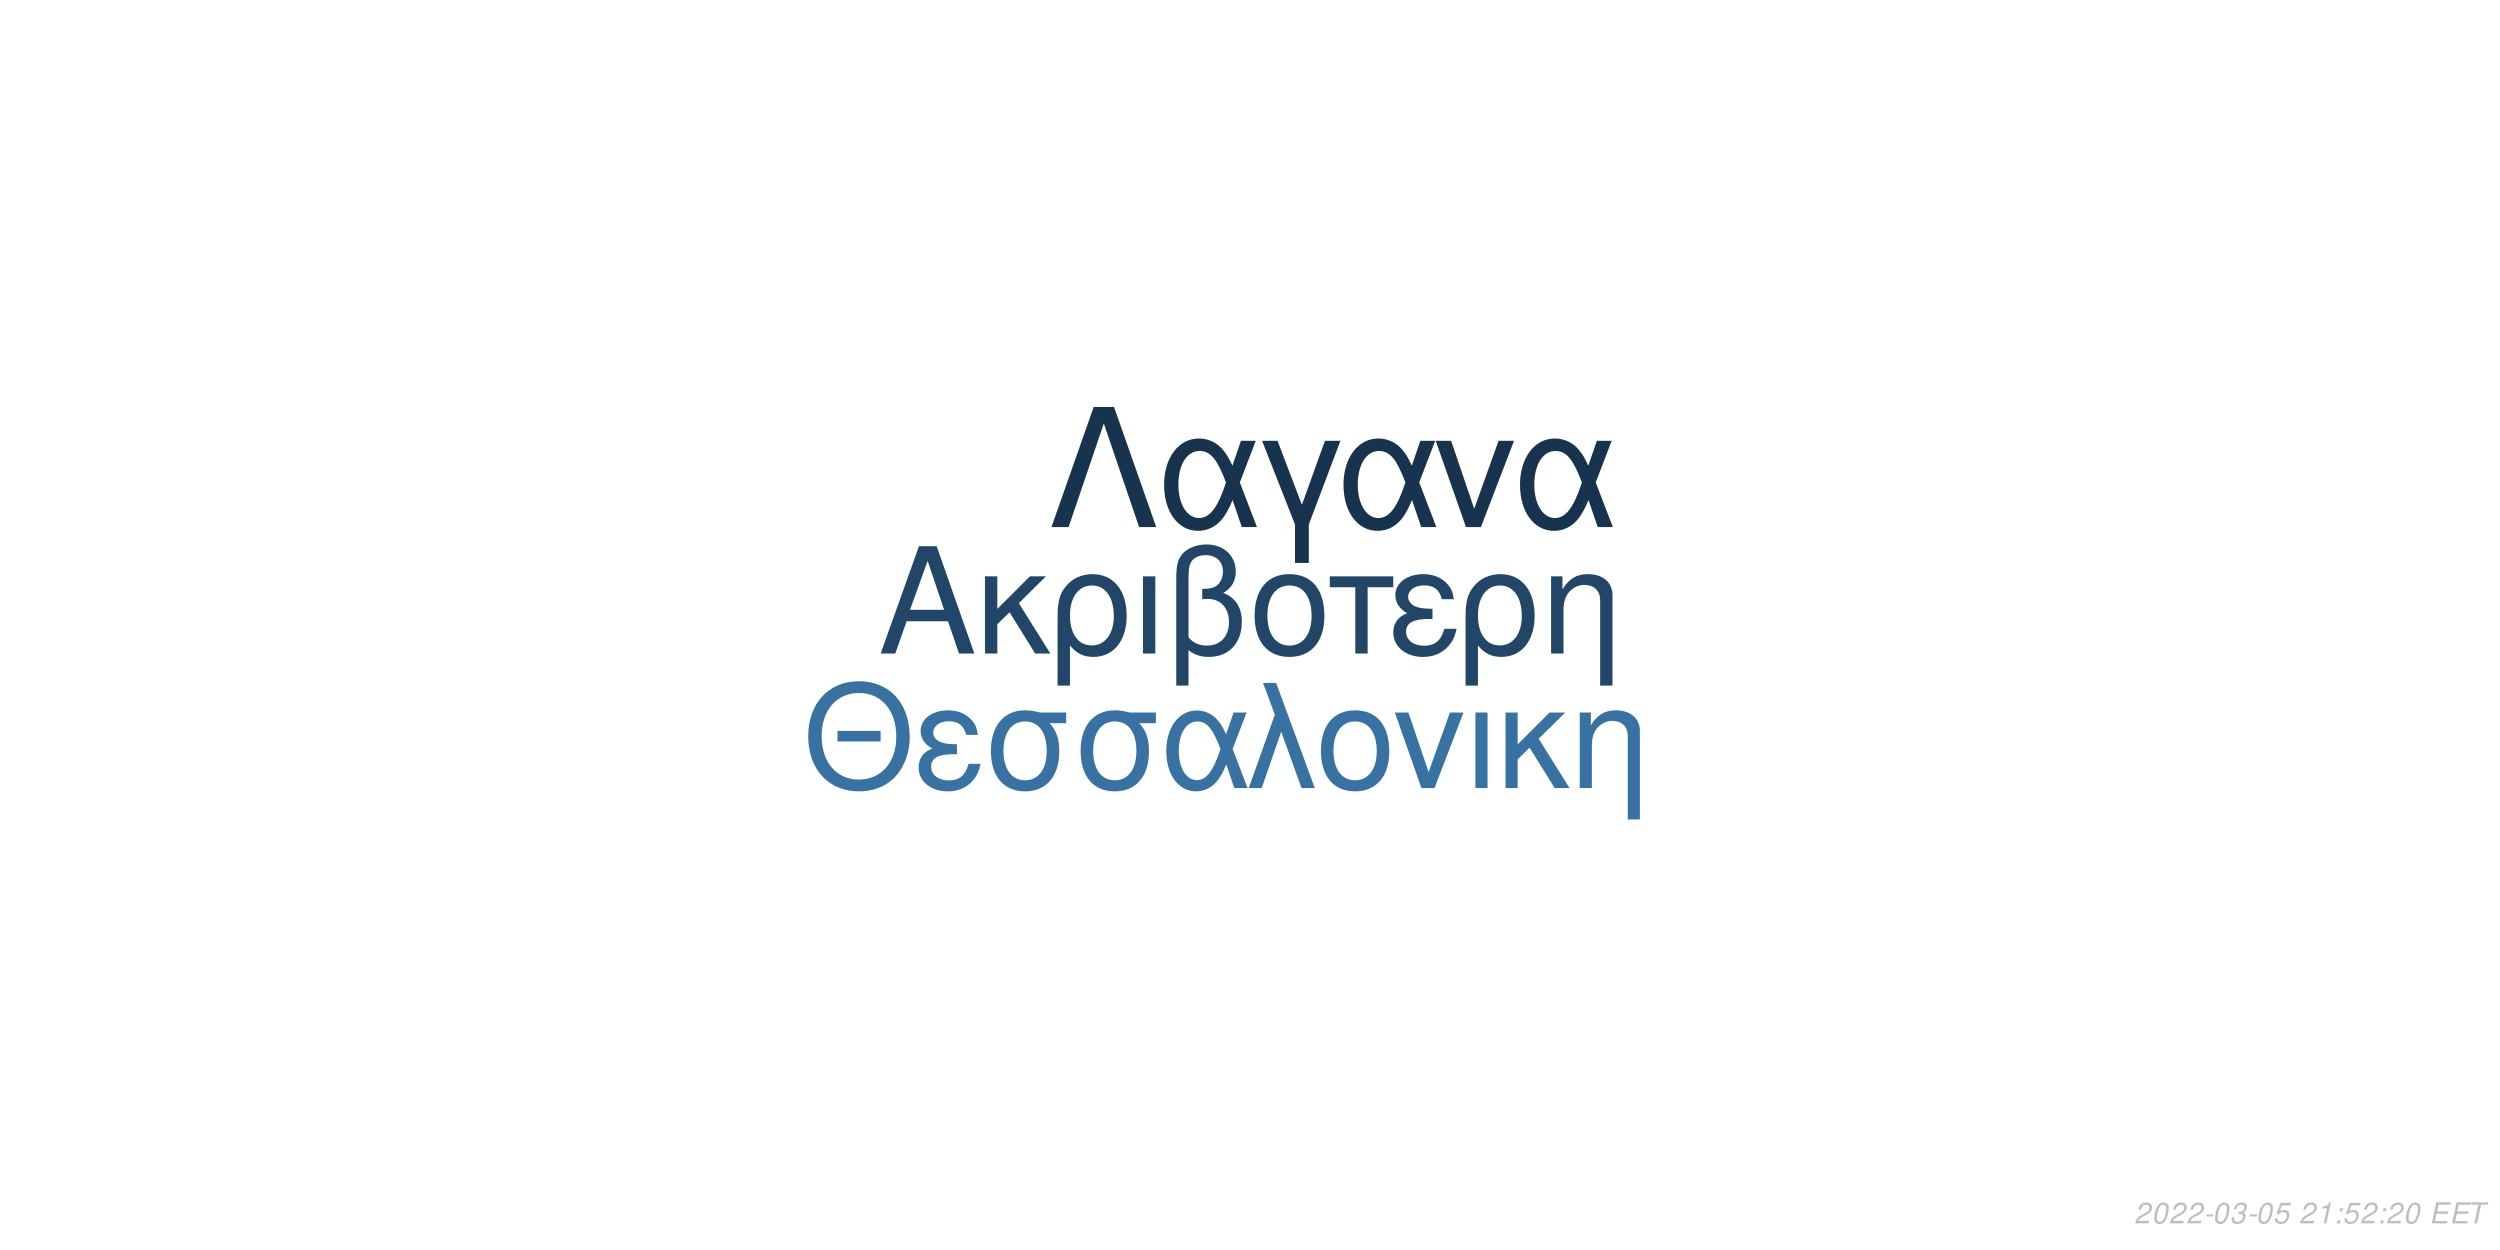
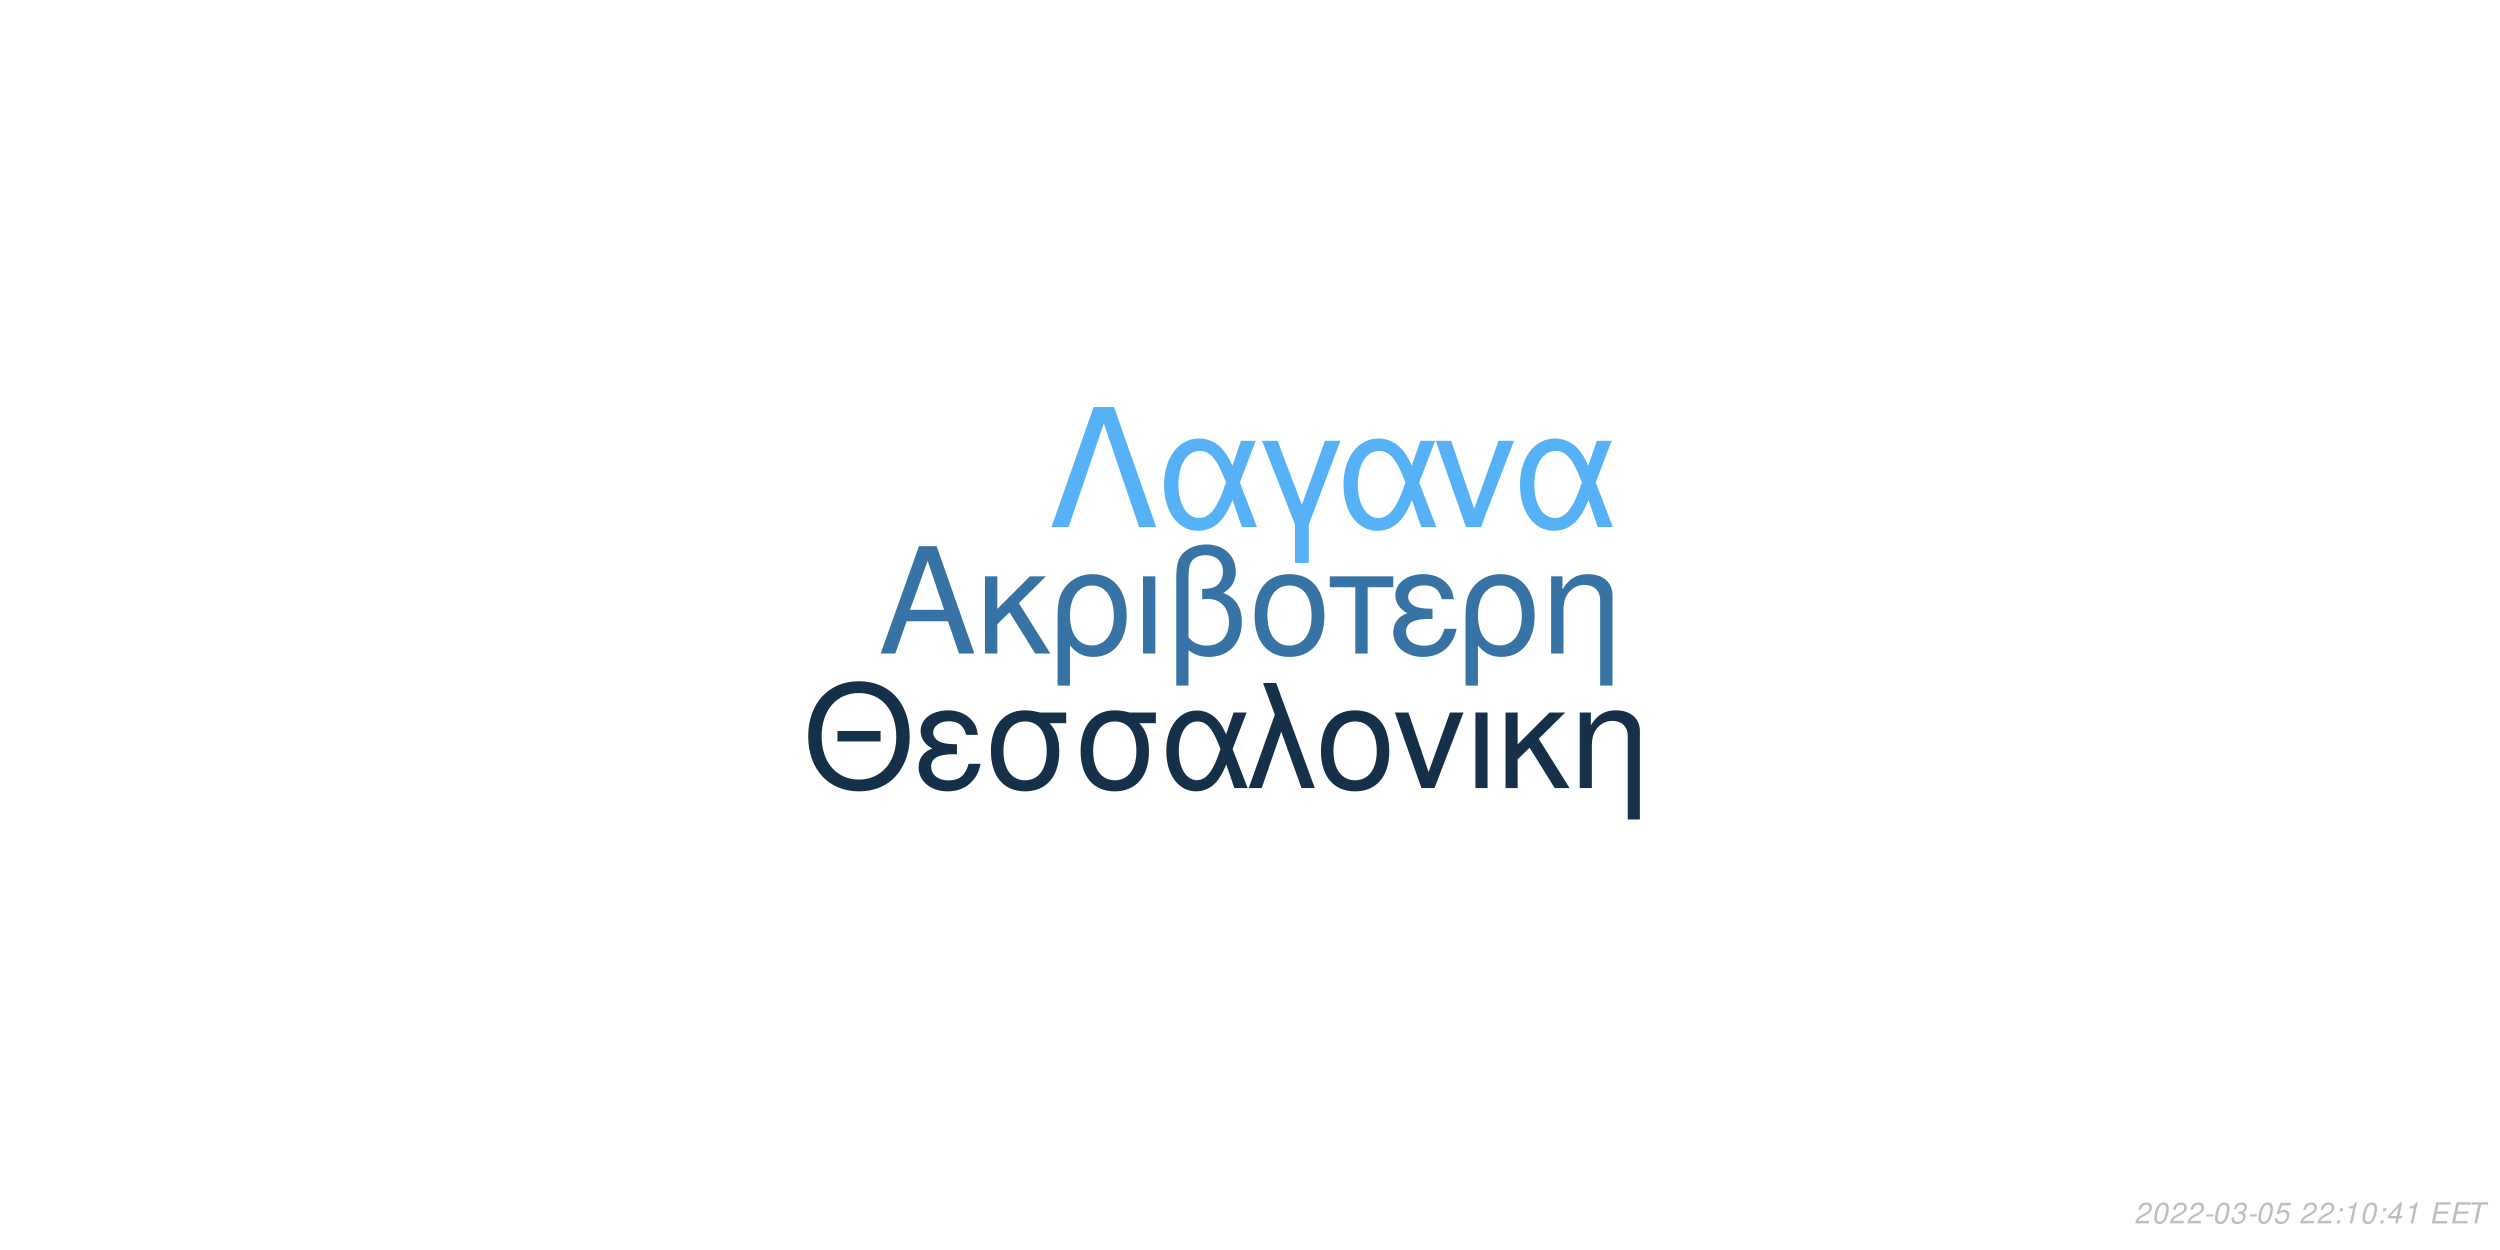
<svg xmlns="http://www.w3.org/2000/svg" xmlns:xlink="http://www.w3.org/1999/xlink" width="864pt" height="432pt" viewBox="0 0 864 432" version="1.1">
  <defs>
    <g>
      <symbol overflow="visible" id="glyph0-0">
        <path style="stroke:none;" d="" />
      </symbol>
      <symbol overflow="visible" id="glyph0-1">
        <path style="stroke:none;" d="M 24.125 -11.141 L 27.938 0 L 33.234 0 L 20.203 -37.094 L 14.094 -37.094 L 0.859 0 L 5.906 0 L 9.828 -11.141 Z M 22.797 -15.109 L 11 -15.109 L 17.094 -32.016 Z M 22.797 -15.109 " />
      </symbol>
      <symbol overflow="visible" id="glyph0-2">
        <path style="stroke:none;" d="M 7.172 -15.422 L 7.172 -26.672 L 2.906 -26.672 L 2.906 0 L 7.172 0 L 7.172 -10.125 L 11.406 -14.25 L 20.25 0 L 25.5 0 L 14.609 -17.406 L 23.969 -26.672 L 18.422 -26.672 Z M 7.172 -15.422 " />
      </symbol>
      <symbol overflow="visible" id="glyph0-3">
        <path style="stroke:none;" d="M 3 11.094 L 7.281 11.094 L 7.281 -2.797 C 9.516 -0.047 11.953 1.172 15.375 1.172 C 22.344 1.172 26.875 -4.422 26.875 -13.031 C 26.875 -21.891 22.297 -27.438 15.062 -27.438 C 11.297 -27.438 7.984 -25.906 5.797 -23.156 C 3.672 -20.516 3 -17.969 3 -12.359 Z M 14.906 -23.516 C 19.547 -23.516 22.438 -19.438 22.438 -12.922 C 22.438 -6.812 19.391 -2.797 14.812 -2.797 C 10.172 -2.797 7.281 -6.766 7.281 -13.125 C 7.281 -19.484 10.234 -23.516 14.906 -23.516 Z M 14.906 -23.516 " />
      </symbol>
      <symbol overflow="visible" id="glyph0-4">
        <path style="stroke:none;" d="M 3.516 0 L 7.781 0 L 7.781 -26.672 L 3.516 -26.672 Z M 3.516 0 " />
      </symbol>
      <symbol overflow="visible" id="glyph0-5">
        <path style="stroke:none;" d="M 4.016 11.094 L 8.25 11.094 L 8.25 -1.172 C 10.172 0.406 12.422 1.172 15.312 1.172 C 22.188 1.172 26.672 -3.609 26.672 -10.891 C 26.672 -15.984 24.578 -19.234 20.25 -20.969 C 23.109 -22.547 24.578 -25.031 24.578 -28.344 C 24.578 -33.844 20.406 -37.703 14.453 -37.703 C 10.938 -37.703 7.734 -36.391 6 -34.25 C 4.484 -32.422 4.016 -30.328 4.016 -25.391 Z M 8.25 -25.656 C 8.25 -29.359 8.5 -30.844 9.469 -32.062 C 10.375 -33.281 12.156 -34 14.094 -34 C 17.812 -34 20.156 -31.812 20.156 -28.297 C 20.156 -25.953 18.984 -23.812 17.297 -23.047 C 16.281 -22.547 15.469 -22.438 12.984 -22.297 L 12.984 -18.781 C 13.734 -18.828 14.344 -18.875 14.969 -18.875 C 19.344 -18.875 22.234 -15.719 22.234 -10.891 C 22.234 -5.906 19.281 -2.75 14.656 -2.75 C 11.953 -2.75 9.922 -3.609 8.25 -5.594 Z M 8.25 -25.656 " />
      </symbol>
      <symbol overflow="visible" id="glyph0-6">
        <path style="stroke:none;" d="M 14.094 -27.438 C 6.562 -27.438 2.094 -22.094 2.094 -13.125 C 2.094 -4.125 6.562 1.172 14.141 1.172 C 21.672 1.172 26.203 -4.172 26.203 -12.922 C 26.203 -22.188 21.828 -27.438 14.094 -27.438 Z M 14.141 -23.516 C 18.938 -23.516 21.781 -19.594 21.781 -12.984 C 21.781 -6.672 18.828 -2.75 14.141 -2.75 C 9.422 -2.75 6.516 -6.672 6.516 -13.125 C 6.516 -19.594 9.422 -23.516 14.141 -23.516 Z M 14.141 -23.516 " />
      </symbol>
      <symbol overflow="visible" id="glyph0-7">
        <path style="stroke:none;" d="M 7.891 0 L 12.156 0 L 12.156 -22.906 L 21.016 -22.906 L 21.016 -26.672 L -0.922 -26.672 L -0.922 -22.906 L 7.891 -22.906 Z M 7.891 0 " />
      </symbol>
      <symbol overflow="visible" id="glyph0-8">
        <path style="stroke:none;" d="M 14.562 -15.469 C 11.344 -15.469 9.562 -15.781 8.297 -16.438 C 6.922 -17.203 6.156 -18.328 6.156 -19.547 C 6.156 -21.891 8.453 -23.562 11.656 -23.562 C 15.062 -23.562 16.953 -22.094 17.812 -18.781 L 21.938 -18.781 C 21.578 -21.266 21.062 -22.5 19.797 -23.922 C 17.812 -26.203 14.906 -27.438 11.453 -27.438 C 5.797 -27.438 1.734 -24.375 1.734 -20.203 C 1.734 -17.609 3.156 -15.375 5.859 -13.938 C 2.797 -12.875 1.016 -10.484 1.016 -7.328 C 1.016 -2.391 5.297 1.172 11.25 1.172 C 14.969 1.172 17.906 -0.109 20.156 -2.641 C 21.578 -4.328 22.297 -5.797 22.906 -8.547 L 18.672 -8.547 C 17.5 -4.422 15.422 -2.703 11.609 -2.703 C 7.938 -2.703 5.438 -4.688 5.438 -7.578 C 5.438 -10.578 7.938 -11.953 13.484 -11.953 C 13.641 -11.953 14.094 -11.953 14.562 -11.906 Z M 14.562 -15.469 " />
      </symbol>
      <symbol overflow="visible" id="glyph0-9">
        <path style="stroke:none;" d="M 3.562 -26.672 L 3.562 0 L 7.844 0 L 7.844 -14.703 C 7.844 -17.906 8.5 -19.891 10.031 -21.531 C 11.406 -22.953 13.188 -23.719 15.062 -23.719 C 18.375 -23.719 20.516 -21.672 20.516 -18.469 L 20.516 11.094 L 24.781 11.094 L 24.781 -20.156 C 24.781 -24.578 21.469 -27.438 16.328 -27.438 C 12.359 -27.438 9.828 -25.906 7.484 -22.188 L 7.484 -26.672 Z M 3.562 -26.672 " />
      </symbol>
      <symbol overflow="visible" id="glyph1-0">
        <path style="stroke:none;" d="" />
      </symbol>
      <symbol overflow="visible" id="glyph1-1">
        <path style="stroke:none;" d="M 26.859 -19.734 L 11.953 -19.734 L 11.953 -16.094 L 26.859 -16.094 Z M 19.328 -36.922 C 8.922 -36.922 1.844 -29.25 1.844 -17.891 C 1.844 -6.484 8.875 1.141 19.391 1.141 C 23.812 1.141 27.703 -0.203 30.641 -2.688 C 34.578 -6.031 36.922 -11.656 36.922 -17.594 C 36.922 -29.297 30 -36.922 19.328 -36.922 Z M 19.328 -32.844 C 27.203 -32.844 32.281 -26.906 32.281 -17.688 C 32.281 -8.922 27.062 -2.938 19.391 -2.938 C 11.609 -2.938 6.484 -8.922 6.484 -17.891 C 6.484 -26.859 11.609 -32.844 19.328 -32.844 Z M 19.328 -32.844 " />
      </symbol>
      <symbol overflow="visible" id="glyph1-2">
        <path style="stroke:none;" d="M 14.25 -15.141 C 11.109 -15.141 9.375 -15.453 8.125 -16.094 C 6.781 -16.844 6.031 -17.938 6.031 -19.141 C 6.031 -21.422 8.266 -23.078 11.406 -23.078 C 14.75 -23.078 16.594 -21.625 17.438 -18.391 L 21.469 -18.391 C 21.125 -20.828 20.625 -22.031 19.391 -23.422 C 17.438 -25.656 14.594 -26.859 11.219 -26.859 C 5.688 -26.859 1.688 -23.875 1.688 -19.781 C 1.688 -17.234 3.094 -15.047 5.734 -13.656 C 2.734 -12.609 1 -10.266 1 -7.172 C 1 -2.344 5.188 1.141 11.016 1.141 C 14.656 1.141 17.547 -0.094 19.734 -2.594 C 21.125 -4.234 21.828 -5.688 22.422 -8.375 L 18.281 -8.375 C 17.141 -4.328 15.094 -2.641 11.359 -2.641 C 7.766 -2.641 5.328 -4.578 5.328 -7.422 C 5.328 -10.359 7.766 -11.703 13.203 -11.703 C 13.359 -11.703 13.797 -11.703 14.25 -11.656 Z M 14.25 -15.141 " />
      </symbol>
      <symbol overflow="visible" id="glyph1-3">
        <path style="stroke:none;" d="M 29 -26.109 L 19.938 -26.109 C 17.594 -26.703 16.438 -26.859 14.703 -26.859 C 7.469 -26.859 2.984 -21.469 2.984 -12.859 C 2.984 -4.031 7.375 1.141 14.797 1.141 C 22.172 1.141 26.609 -4.078 26.609 -12.656 C 26.609 -17.047 25.656 -19.828 23.266 -22.422 L 29 -22.422 Z M 14.797 -23.016 C 19.531 -23.016 22.266 -19.234 22.266 -12.75 C 22.266 -6.531 19.438 -2.688 14.797 -2.688 C 10.172 -2.688 7.328 -6.531 7.328 -12.859 C 7.328 -19.188 10.172 -23.016 14.797 -23.016 Z M 14.797 -23.016 " />
      </symbol>
      <symbol overflow="visible" id="glyph1-4">
        <path style="stroke:none;" d="M 29.344 -26.109 L 24.859 -26.109 L 22.266 -18.578 C 21.125 -21.031 20.484 -22.125 19.328 -23.469 C 17.547 -25.609 14.906 -26.812 12.156 -26.812 C 5.984 -26.812 1.594 -20.984 1.594 -12.812 C 1.594 -4.578 5.828 1.141 11.906 1.141 C 14.953 1.141 17.734 -0.344 19.625 -3.047 C 20.672 -4.531 21.281 -5.688 22.328 -8.172 L 25.109 0 L 29.703 0 L 24.516 -13.5 Z M 20.328 -13.5 C 17.891 -5.922 15.453 -2.734 12.156 -2.734 C 8.516 -2.734 5.922 -6.922 5.922 -12.812 C 5.922 -18.938 8.516 -23.016 12.359 -23.016 C 15.594 -23.016 17.688 -20.531 20.328 -13.5 Z M 20.328 -13.5 " />
      </symbol>
      <symbol overflow="visible" id="glyph1-5">
        <path style="stroke:none;" d="M 1.094 0 L 5.578 0 L 12.312 -19.484 L 19.328 0 L 23.922 0 L 10.562 -36.328 L 6.031 -36.328 L 10.109 -25.359 Z M 1.094 0 " />
      </symbol>
      <symbol overflow="visible" id="glyph1-6">
        <path style="stroke:none;" d="M 13.797 -26.859 C 6.422 -26.859 2.047 -21.625 2.047 -12.859 C 2.047 -4.031 6.422 1.141 13.859 1.141 C 21.234 1.141 25.656 -4.078 25.656 -12.656 C 25.656 -21.719 21.375 -26.859 13.797 -26.859 Z M 13.859 -23.016 C 18.531 -23.016 21.328 -19.188 21.328 -12.703 C 21.328 -6.531 18.438 -2.688 13.859 -2.688 C 9.219 -2.688 6.375 -6.531 6.375 -12.859 C 6.375 -19.188 9.219 -23.016 13.859 -23.016 Z M 13.859 -23.016 " />
      </symbol>
      <symbol overflow="visible" id="glyph1-7">
        <path style="stroke:none;" d="M 14.297 0 L 24.312 -26.109 L 19.625 -26.109 L 12.25 -5.531 L 5.281 -26.109 L 0.594 -26.109 L 9.766 0 Z M 14.297 0 " />
      </symbol>
      <symbol overflow="visible" id="glyph1-8">
        <path style="stroke:none;" d="M 3.438 0 L 7.625 0 L 7.625 -26.109 L 3.438 -26.109 Z M 3.438 0 " />
      </symbol>
      <symbol overflow="visible" id="glyph1-9">
        <path style="stroke:none;" d="M 7.031 -15.094 L 7.031 -26.109 L 2.844 -26.109 L 2.844 0 L 7.031 0 L 7.031 -9.922 L 11.156 -13.953 L 19.828 0 L 24.969 0 L 14.297 -17.047 L 23.469 -26.109 L 18.031 -26.109 Z M 7.031 -15.094 " />
      </symbol>
      <symbol overflow="visible" id="glyph1-10">
        <path style="stroke:none;" d="M 3.484 -26.109 L 3.484 0 L 7.672 0 L 7.672 -14.406 C 7.672 -17.547 8.328 -19.484 9.812 -21.078 C 11.156 -22.469 12.906 -23.219 14.75 -23.219 C 17.984 -23.219 20.078 -21.234 20.078 -18.094 L 20.078 10.859 L 24.266 10.859 L 24.266 -19.734 C 24.266 -24.062 21.031 -26.859 16 -26.859 C 12.109 -26.859 9.609 -25.359 7.328 -21.719 L 7.328 -26.109 Z M 3.484 -26.109 " />
      </symbol>
      <symbol overflow="visible" id="glyph2-0">
        <path style="stroke:none;" d="" />
      </symbol>
      <symbol overflow="visible" id="glyph2-1">
        <path style="stroke:none;" d="M 22.531 -41.484 L 15.484 -41.484 L 0.906 0 L 6.828 0 L 19 -35.797 L 31.188 0 L 37.109 0 Z M 22.531 -41.484 " />
      </symbol>
      <symbol overflow="visible" id="glyph2-2">
        <path style="stroke:none;" d="M 33.516 -29.812 L 28.391 -29.812 L 25.438 -21.219 C 24.125 -24.016 23.391 -25.266 22.078 -26.797 C 20.031 -29.25 17.016 -30.609 13.891 -30.609 C 6.828 -30.609 1.828 -23.953 1.828 -14.625 C 1.828 -5.234 6.656 1.312 13.594 1.312 C 17.078 1.312 20.266 -0.391 22.422 -3.469 C 23.609 -5.172 24.297 -6.484 25.5 -9.328 L 28.688 0 L 33.922 0 L 28 -15.422 Z M 23.219 -15.422 C 20.422 -6.766 17.641 -3.125 13.891 -3.125 C 9.734 -3.125 6.766 -7.906 6.766 -14.625 C 6.766 -21.625 9.734 -26.297 14.109 -26.297 C 17.812 -26.297 20.203 -23.453 23.219 -15.422 Z M 23.219 -15.422 " />
      </symbol>
      <symbol overflow="visible" id="glyph2-3">
        <path style="stroke:none;" d="M 12.062 12.406 L 16.844 12.406 L 16.844 -0.906 L 27.766 -29.812 L 22.422 -29.812 L 14.453 -7.688 L 6.031 -29.812 L 0.688 -29.812 L 12.062 -0.906 Z M 12.062 12.406 " />
      </symbol>
      <symbol overflow="visible" id="glyph2-4">
        <path style="stroke:none;" d="M 16.328 0 L 27.766 -29.812 L 22.422 -29.812 L 14 -6.312 L 6.031 -29.812 L 0.688 -29.812 L 11.156 0 Z M 16.328 0 " />
      </symbol>
      <symbol overflow="visible" id="glyph3-0">
        <path style="stroke:none;" d="" />
      </symbol>
      <symbol overflow="visible" id="glyph3-1">
        <path style="stroke:none;" d="M 5.234 -0.875 L 1.469 -0.875 C 1.641 -1.375 2.203 -1.891 3.109 -2.344 L 4.234 -2.938 C 5.562 -3.625 6.219 -4.469 6.219 -5.484 C 6.219 -5.938 6.062 -6.359 5.797 -6.656 C 5.469 -7.047 4.984 -7.234 4.312 -7.234 C 2.766 -7.234 1.891 -6.453 1.484 -4.734 L 2.375 -4.734 C 2.484 -5.188 2.609 -5.484 2.797 -5.75 C 3.094 -6.203 3.609 -6.453 4.188 -6.453 C 4.891 -6.453 5.344 -6.031 5.344 -5.375 C 5.344 -4.703 4.859 -4.094 4.016 -3.656 L 2.984 -3.125 C 1.234 -2.188 0.797 -1.656 0.344 -0.016 L 5.047 -0.016 Z M 5.234 -0.875 " />
      </symbol>
      <symbol overflow="visible" id="glyph3-2">
        <path style="stroke:none;" d="M 4.203 -7.234 C 3.375 -7.234 2.688 -6.812 2.125 -5.984 C 1.484 -5.047 0.984 -3.188 0.984 -1.734 C 0.984 -1.109 1.172 -0.562 1.484 -0.266 C 1.797 0.047 2.281 0.234 2.766 0.234 C 3.625 0.234 4.281 -0.156 4.859 -1.016 C 5.516 -1.953 6 -3.797 6 -5.266 C 6 -6.5 5.328 -7.234 4.203 -7.234 Z M 4.094 -6.453 C 4.734 -6.453 5.125 -5.984 5.125 -5.156 C 5.125 -4.203 4.781 -2.625 4.406 -1.812 C 3.984 -0.938 3.516 -0.547 2.875 -0.547 C 2.25 -0.547 1.875 -1.031 1.875 -1.828 C 1.875 -2.797 2.203 -4.344 2.594 -5.203 C 2.984 -6.047 3.453 -6.453 4.094 -6.453 Z M 4.094 -6.453 " />
      </symbol>
      <symbol overflow="visible" id="glyph3-3">
        <path style="stroke:none;" d="M 3.516 -3.125 L 1.125 -3.125 L 0.969 -2.406 L 3.359 -2.406 Z M 3.516 -3.125 " />
      </symbol>
      <symbol overflow="visible" id="glyph3-4">
        <path style="stroke:none;" d="M 2.922 -3.312 C 3.125 -3.344 3.234 -3.344 3.375 -3.344 C 4.203 -3.344 4.688 -3 4.688 -2.406 C 4.688 -1.312 3.906 -0.547 2.781 -0.547 C 2.047 -0.547 1.594 -0.938 1.594 -1.562 C 1.594 -1.719 1.609 -1.844 1.656 -2.094 L 0.766 -2.094 C 0.734 -1.797 0.719 -1.641 0.719 -1.469 C 0.719 -0.375 1.406 0.234 2.641 0.234 C 3.547 0.234 4.297 -0.078 4.812 -0.656 C 5.266 -1.156 5.562 -1.875 5.562 -2.547 C 5.562 -3.125 5.344 -3.453 4.797 -3.734 C 5.641 -4.234 6.016 -4.844 6.016 -5.734 C 6.016 -6.656 5.312 -7.234 4.203 -7.234 C 3.375 -7.234 2.672 -6.938 2.188 -6.375 C 1.891 -6.031 1.703 -5.641 1.516 -4.906 L 2.391 -4.906 C 2.5 -5.359 2.594 -5.594 2.734 -5.812 C 3.047 -6.234 3.516 -6.453 4.078 -6.453 C 4.734 -6.453 5.141 -6.125 5.141 -5.578 C 5.141 -5.188 5.016 -4.797 4.797 -4.547 C 4.516 -4.234 4 -4.062 3.266 -4.062 L 3.078 -4.062 Z M 2.922 -3.312 " />
      </symbol>
      <symbol overflow="visible" id="glyph3-5">
        <path style="stroke:none;" d="M 6.297 -7.094 L 2.594 -7.094 L 1.234 -3.234 L 2.047 -3.234 C 2.656 -3.766 2.938 -3.906 3.531 -3.906 C 4.328 -3.906 4.797 -3.453 4.797 -2.688 C 4.797 -1.438 3.969 -0.547 2.828 -0.547 C 2.031 -0.547 1.609 -0.938 1.578 -1.734 L 0.703 -1.734 L 0.703 -1.516 C 0.703 -0.938 0.844 -0.547 1.188 -0.266 C 1.562 0.062 2.078 0.234 2.703 0.234 C 3.656 0.234 4.391 -0.156 4.984 -0.922 C 5.422 -1.5 5.672 -2.234 5.672 -2.953 C 5.672 -4 4.938 -4.672 3.812 -4.672 C 3.328 -4.672 2.906 -4.547 2.406 -4.234 L 3.109 -6.219 L 6.109 -6.219 Z M 6.297 -7.094 " />
      </symbol>
      <symbol overflow="visible" id="glyph3-6">
        <path style="stroke:none;" d="" />
      </symbol>
      <symbol overflow="visible" id="glyph3-7">
+         <path style="stroke:none;" d="M 2.359 -1.031 L 1.312 -1.031 L 1.094 0 L 2.141 0 Z M 3.266 -5.234 L 2.219 -5.234 L 2 -4.203 L 3.047 -4.203 Z M 3.266 -5.234 " />
+       </symbol>
+       <symbol overflow="visible" id="glyph3-8">
        <path style="stroke:none;" d="M 3.703 -5.188 L 2.594 0 L 3.469 0 L 5.016 -7.234 L 4.438 -7.234 C 3.906 -6.156 3.688 -6.016 2.234 -5.812 L 2.109 -5.188 Z M 3.703 -5.188 " />
      </symbol>
-       <symbol overflow="visible" id="glyph3-8">
-         <path style="stroke:none;" d="M 2.359 -1.031 L 1.312 -1.031 L 1.094 0 L 2.141 0 Z M 3.266 -5.234 L 2.219 -5.234 L 2 -4.203 L 3.047 -4.203 Z M 3.266 -5.234 " />
+       <symbol overflow="visible" id="glyph3-9">
+         <path style="stroke:none;" d="M 3.625 -1.75 L 3.266 0 L 4.141 0 L 4.516 -1.75 L 5.562 -1.75 L 5.734 -2.531 L 4.688 -2.531 L 5.688 -7.234 L 5.016 -7.234 L 0.844 -2.672 L 0.641 -1.75 Z M 3.797 -2.531 L 1.594 -2.531 L 4.469 -5.703 Z M 3.797 -2.531 " />
      </symbol>
-       <symbol overflow="visible" id="glyph3-9">
+       <symbol overflow="visible" id="glyph3-10">
        <path style="stroke:none;" d="M 2.547 -3.312 L 6.5 -3.312 L 6.688 -4.141 L 2.719 -4.141 L 3.219 -6.469 L 7.344 -6.469 L 7.516 -7.297 L 2.453 -7.297 L 0.906 0 L 6.125 0 L 6.297 -0.812 L 2.016 -0.812 Z M 2.547 -3.312 " />
      </symbol>
-       <symbol overflow="visible" id="glyph3-10">
+       <symbol overflow="visible" id="glyph3-11">
        <path style="stroke:none;" d="M 4.938 -6.469 L 7.312 -6.469 L 7.484 -7.297 L 1.75 -7.297 L 1.578 -6.469 L 3.984 -6.469 L 2.609 0 L 3.547 0 Z M 4.938 -6.469 " />
      </symbol>
    </g>
  </defs>
  <g id="surface1">
    <rect x="0" y="0" width="864" height="432" style="fill:rgb(100%,100%,100%);fill-opacity:1;stroke:none;" />
-     <g style="fill:rgb(12.941%,27.451%,40.392%);fill-opacity:1;">
+     <g style="fill:rgb(21.569%,45.098%,64.314%);fill-opacity:1;">
      <use xlink:href="#glyph0-1" x="303.5" y="225.861" />
      <use xlink:href="#glyph0-2" x="337.5" y="225.861" />
      <use xlink:href="#glyph0-3" x="362.5" y="225.861" />
      <use xlink:href="#glyph0-4" x="391.5" y="225.861" />
      <use xlink:href="#glyph0-5" x="402.5" y="225.861" />
      <use xlink:href="#glyph0-6" x="431.5" y="225.861" />
      <use xlink:href="#glyph0-7" x="460.5" y="225.861" />
      <use xlink:href="#glyph0-8" x="480.5" y="225.861" />
      <use xlink:href="#glyph0-3" x="503.5" y="225.861" />
      <use xlink:href="#glyph0-9" x="532.5" y="225.861" />
    </g>
-     <g style="fill:rgb(21.569%,44.706%,63.922%);fill-opacity:1;">
+     <g style="fill:rgb(8.627%,18.824%,29.02%);fill-opacity:1;">
      <use xlink:href="#glyph1-1" x="277.473" y="272.354" />
      <use xlink:href="#glyph1-2" x="316.473" y="272.354" />
      <use xlink:href="#glyph1-3" x="339.473" y="272.354" />
      <use xlink:href="#glyph1-3" x="370.473" y="272.354" />
      <use xlink:href="#glyph1-4" x="401.473" y="272.354" />
      <use xlink:href="#glyph1-5" x="430.473" y="272.354" />
      <use xlink:href="#glyph1-6" x="454.473" y="272.354" />
      <use xlink:href="#glyph1-7" x="481.473" y="272.354" />
      <use xlink:href="#glyph1-8" x="506.473" y="272.354" />
      <use xlink:href="#glyph1-9" x="517.473" y="272.354" />
      <use xlink:href="#glyph1-10" x="542.473" y="272.354" />
    </g>
-     <g style="fill:rgb(9.02%,20%,30.196%);fill-opacity:1;">
+     <g style="fill:rgb(33.725%,69.412%,96.863%);fill-opacity:1;">
      <use xlink:href="#glyph2-1" x="362.484" y="182.152" />
      <use xlink:href="#glyph2-2" x="400.484" y="182.152" />
      <use xlink:href="#glyph2-3" x="435.484" y="182.152" />
      <use xlink:href="#glyph2-2" x="462.484" y="182.152" />
      <use xlink:href="#glyph2-4" x="495.484" y="182.152" />
      <use xlink:href="#glyph2-2" x="523.484" y="182.152" />
    </g>
    <g style="fill:rgb(74.51%,74.51%,74.51%);fill-opacity:1;">
      <use xlink:href="#glyph3-1" x="737.52" y="422.81" />
      <use xlink:href="#glyph3-2" x="743.52" y="422.81" />
      <use xlink:href="#glyph3-1" x="749.52" y="422.81" />
      <use xlink:href="#glyph3-1" x="755.52" y="422.81" />
      <use xlink:href="#glyph3-3" x="761.52" y="422.81" />
      <use xlink:href="#glyph3-2" x="764.52" y="422.81" />
      <use xlink:href="#glyph3-4" x="770.52" y="422.81" />
      <use xlink:href="#glyph3-3" x="776.52" y="422.81" />
      <use xlink:href="#glyph3-2" x="779.52" y="422.81" />
      <use xlink:href="#glyph3-5" x="785.52" y="422.81" />
      <use xlink:href="#glyph3-6" x="791.52" y="422.81" />
      <use xlink:href="#glyph3-1" x="794.52" y="422.81" />
-       <use xlink:href="#glyph3-7" x="800.52" y="422.81" />
-       <use xlink:href="#glyph3-8" x="806.52" y="422.81" />
-       <use xlink:href="#glyph3-5" x="809.52" y="422.81" />
-       <use xlink:href="#glyph3-1" x="815.52" y="422.81" />
-       <use xlink:href="#glyph3-8" x="821.52" y="422.81" />
-       <use xlink:href="#glyph3-1" x="824.52" y="422.81" />
-       <use xlink:href="#glyph3-2" x="830.52" y="422.81" />
+       <use xlink:href="#glyph3-1" x="800.52" y="422.81" />
+       <use xlink:href="#glyph3-7" x="806.52" y="422.81" />
+       <use xlink:href="#glyph3-8" x="809.52" y="422.81" />
+       <use xlink:href="#glyph3-2" x="815.52" y="422.81" />
+       <use xlink:href="#glyph3-7" x="821.52" y="422.81" />
+       <use xlink:href="#glyph3-9" x="824.52" y="422.81" />
+       <use xlink:href="#glyph3-8" x="830.52" y="422.81" />
      <use xlink:href="#glyph3-6" x="836.52" y="422.81" />
-       <use xlink:href="#glyph3-9" x="839.52" y="422.81" />
-       <use xlink:href="#glyph3-9" x="846.52" y="422.81" />
-       <use xlink:href="#glyph3-10" x="852.52" y="422.81" />
+       <use xlink:href="#glyph3-10" x="839.52" y="422.81" />
+       <use xlink:href="#glyph3-10" x="846.52" y="422.81" />
+       <use xlink:href="#glyph3-11" x="852.52" y="422.81" />
    </g>
  </g>
</svg>
